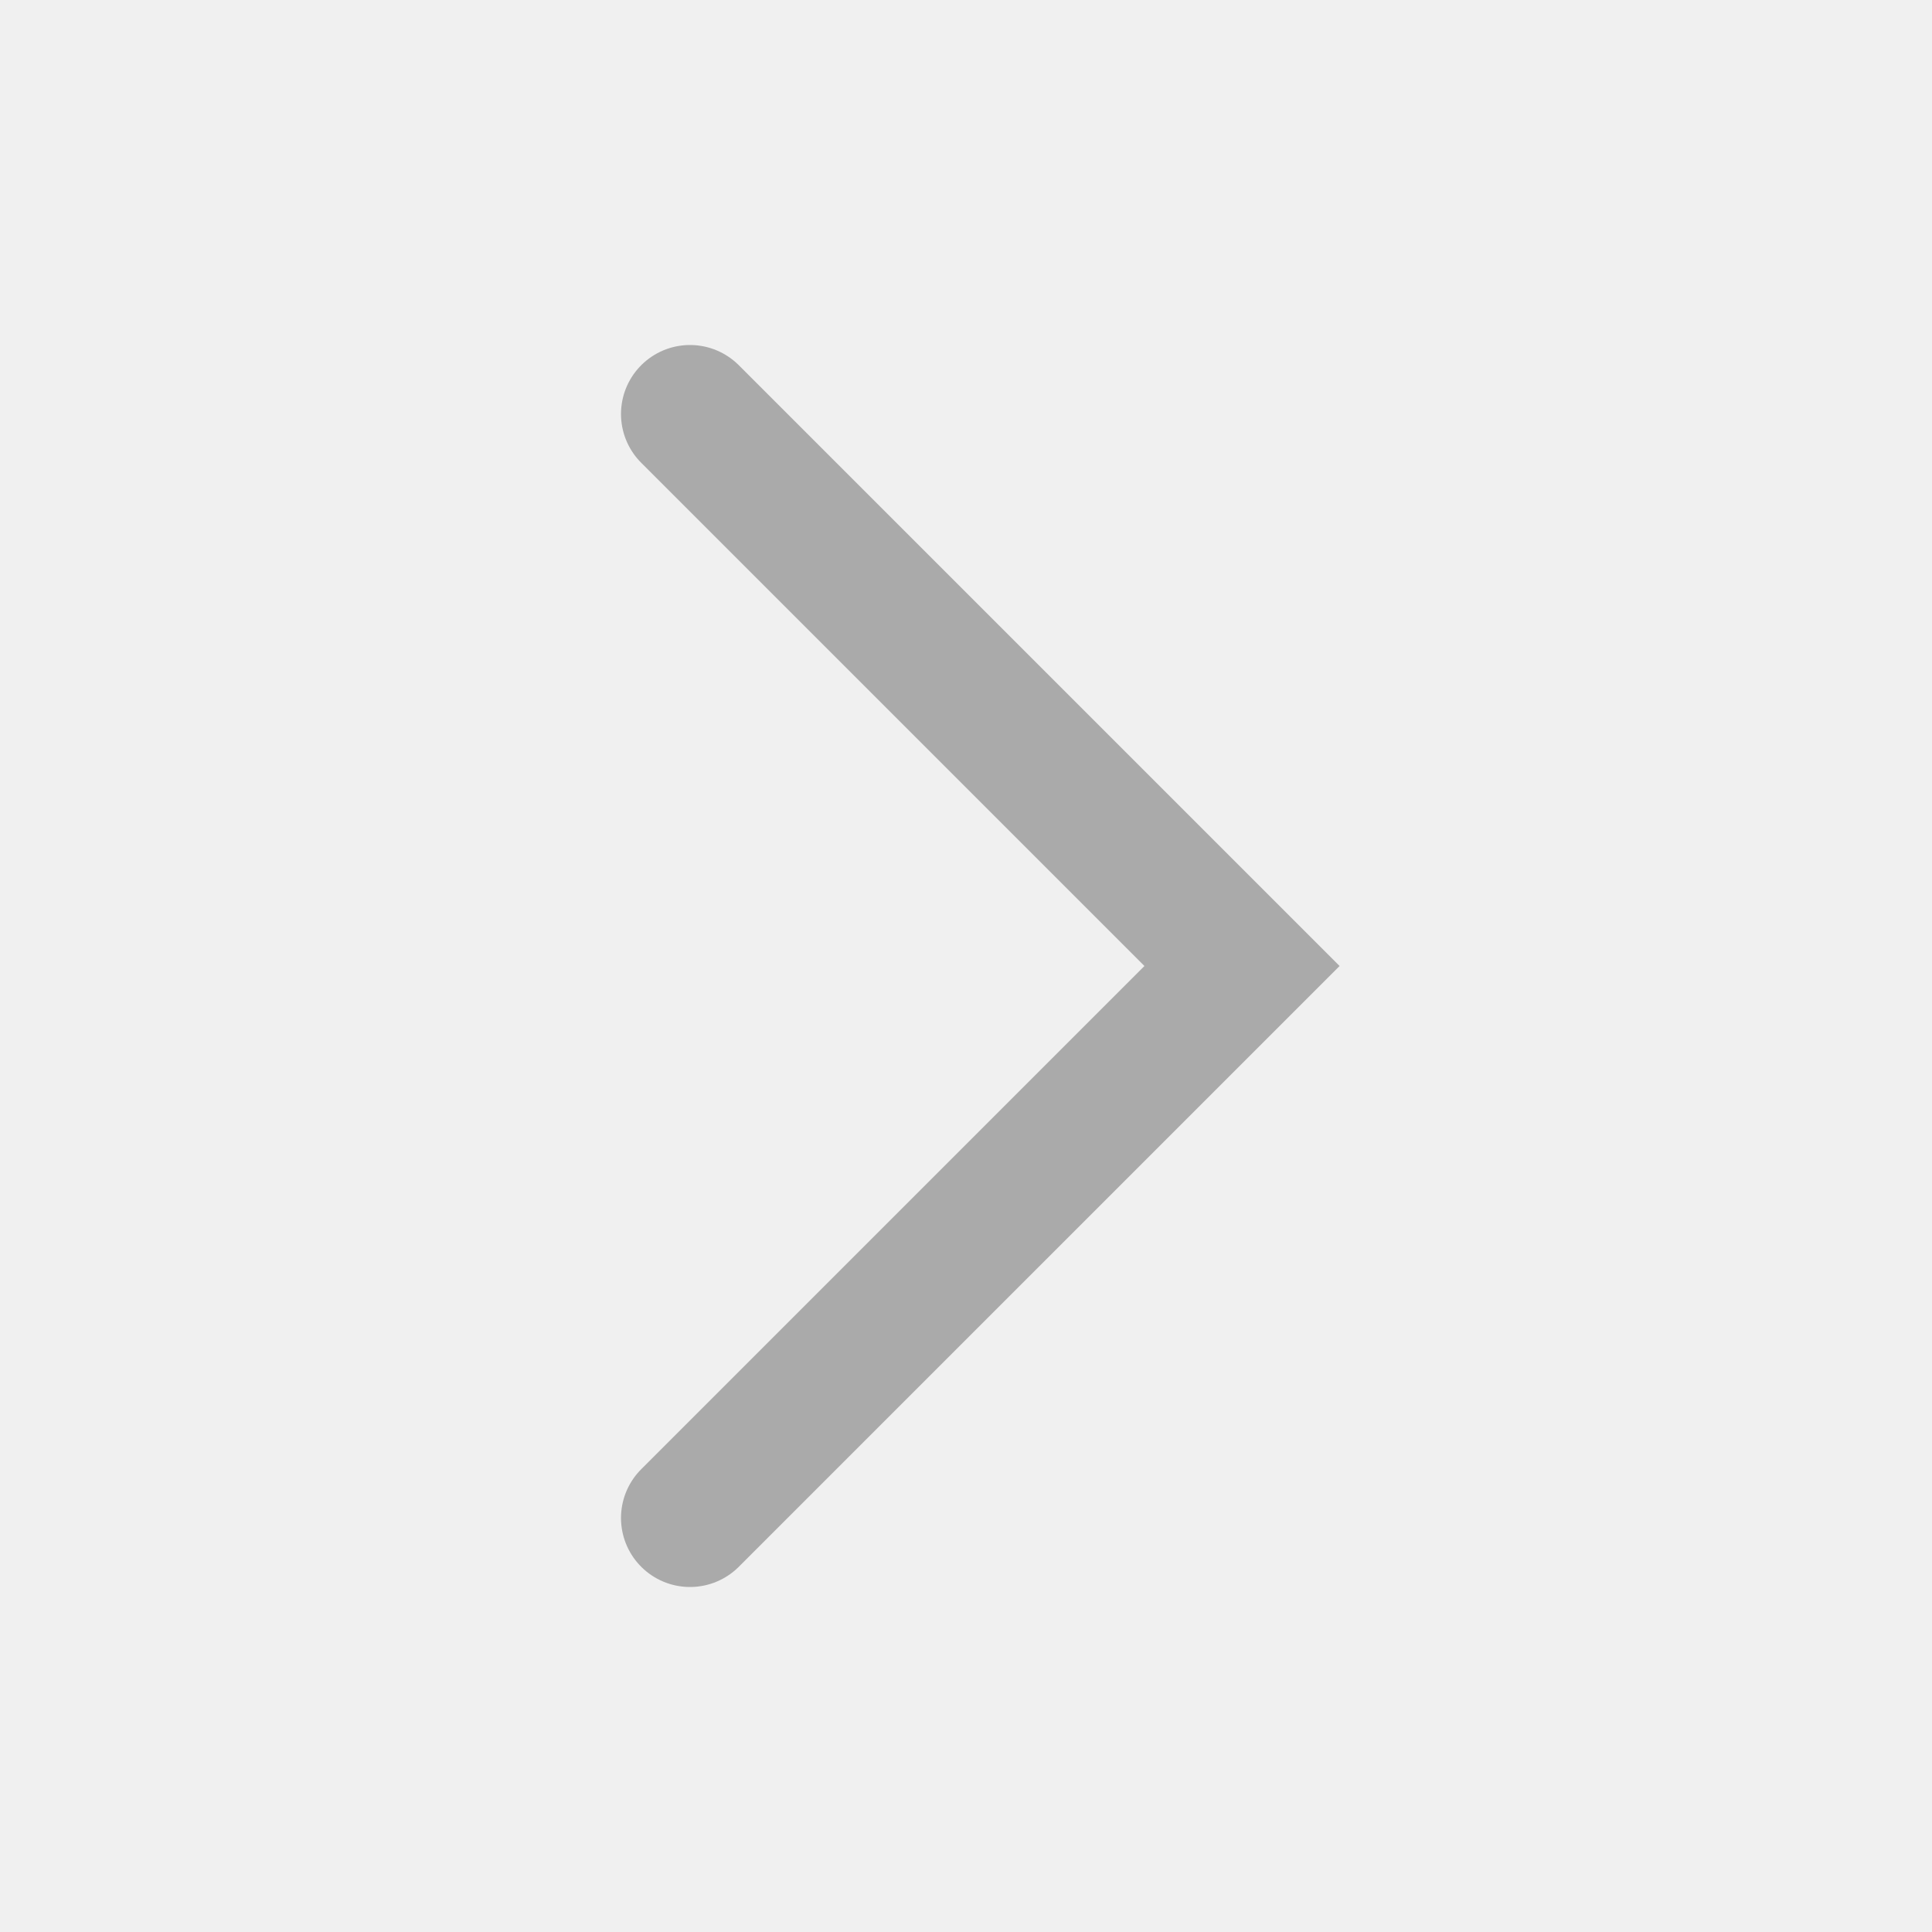
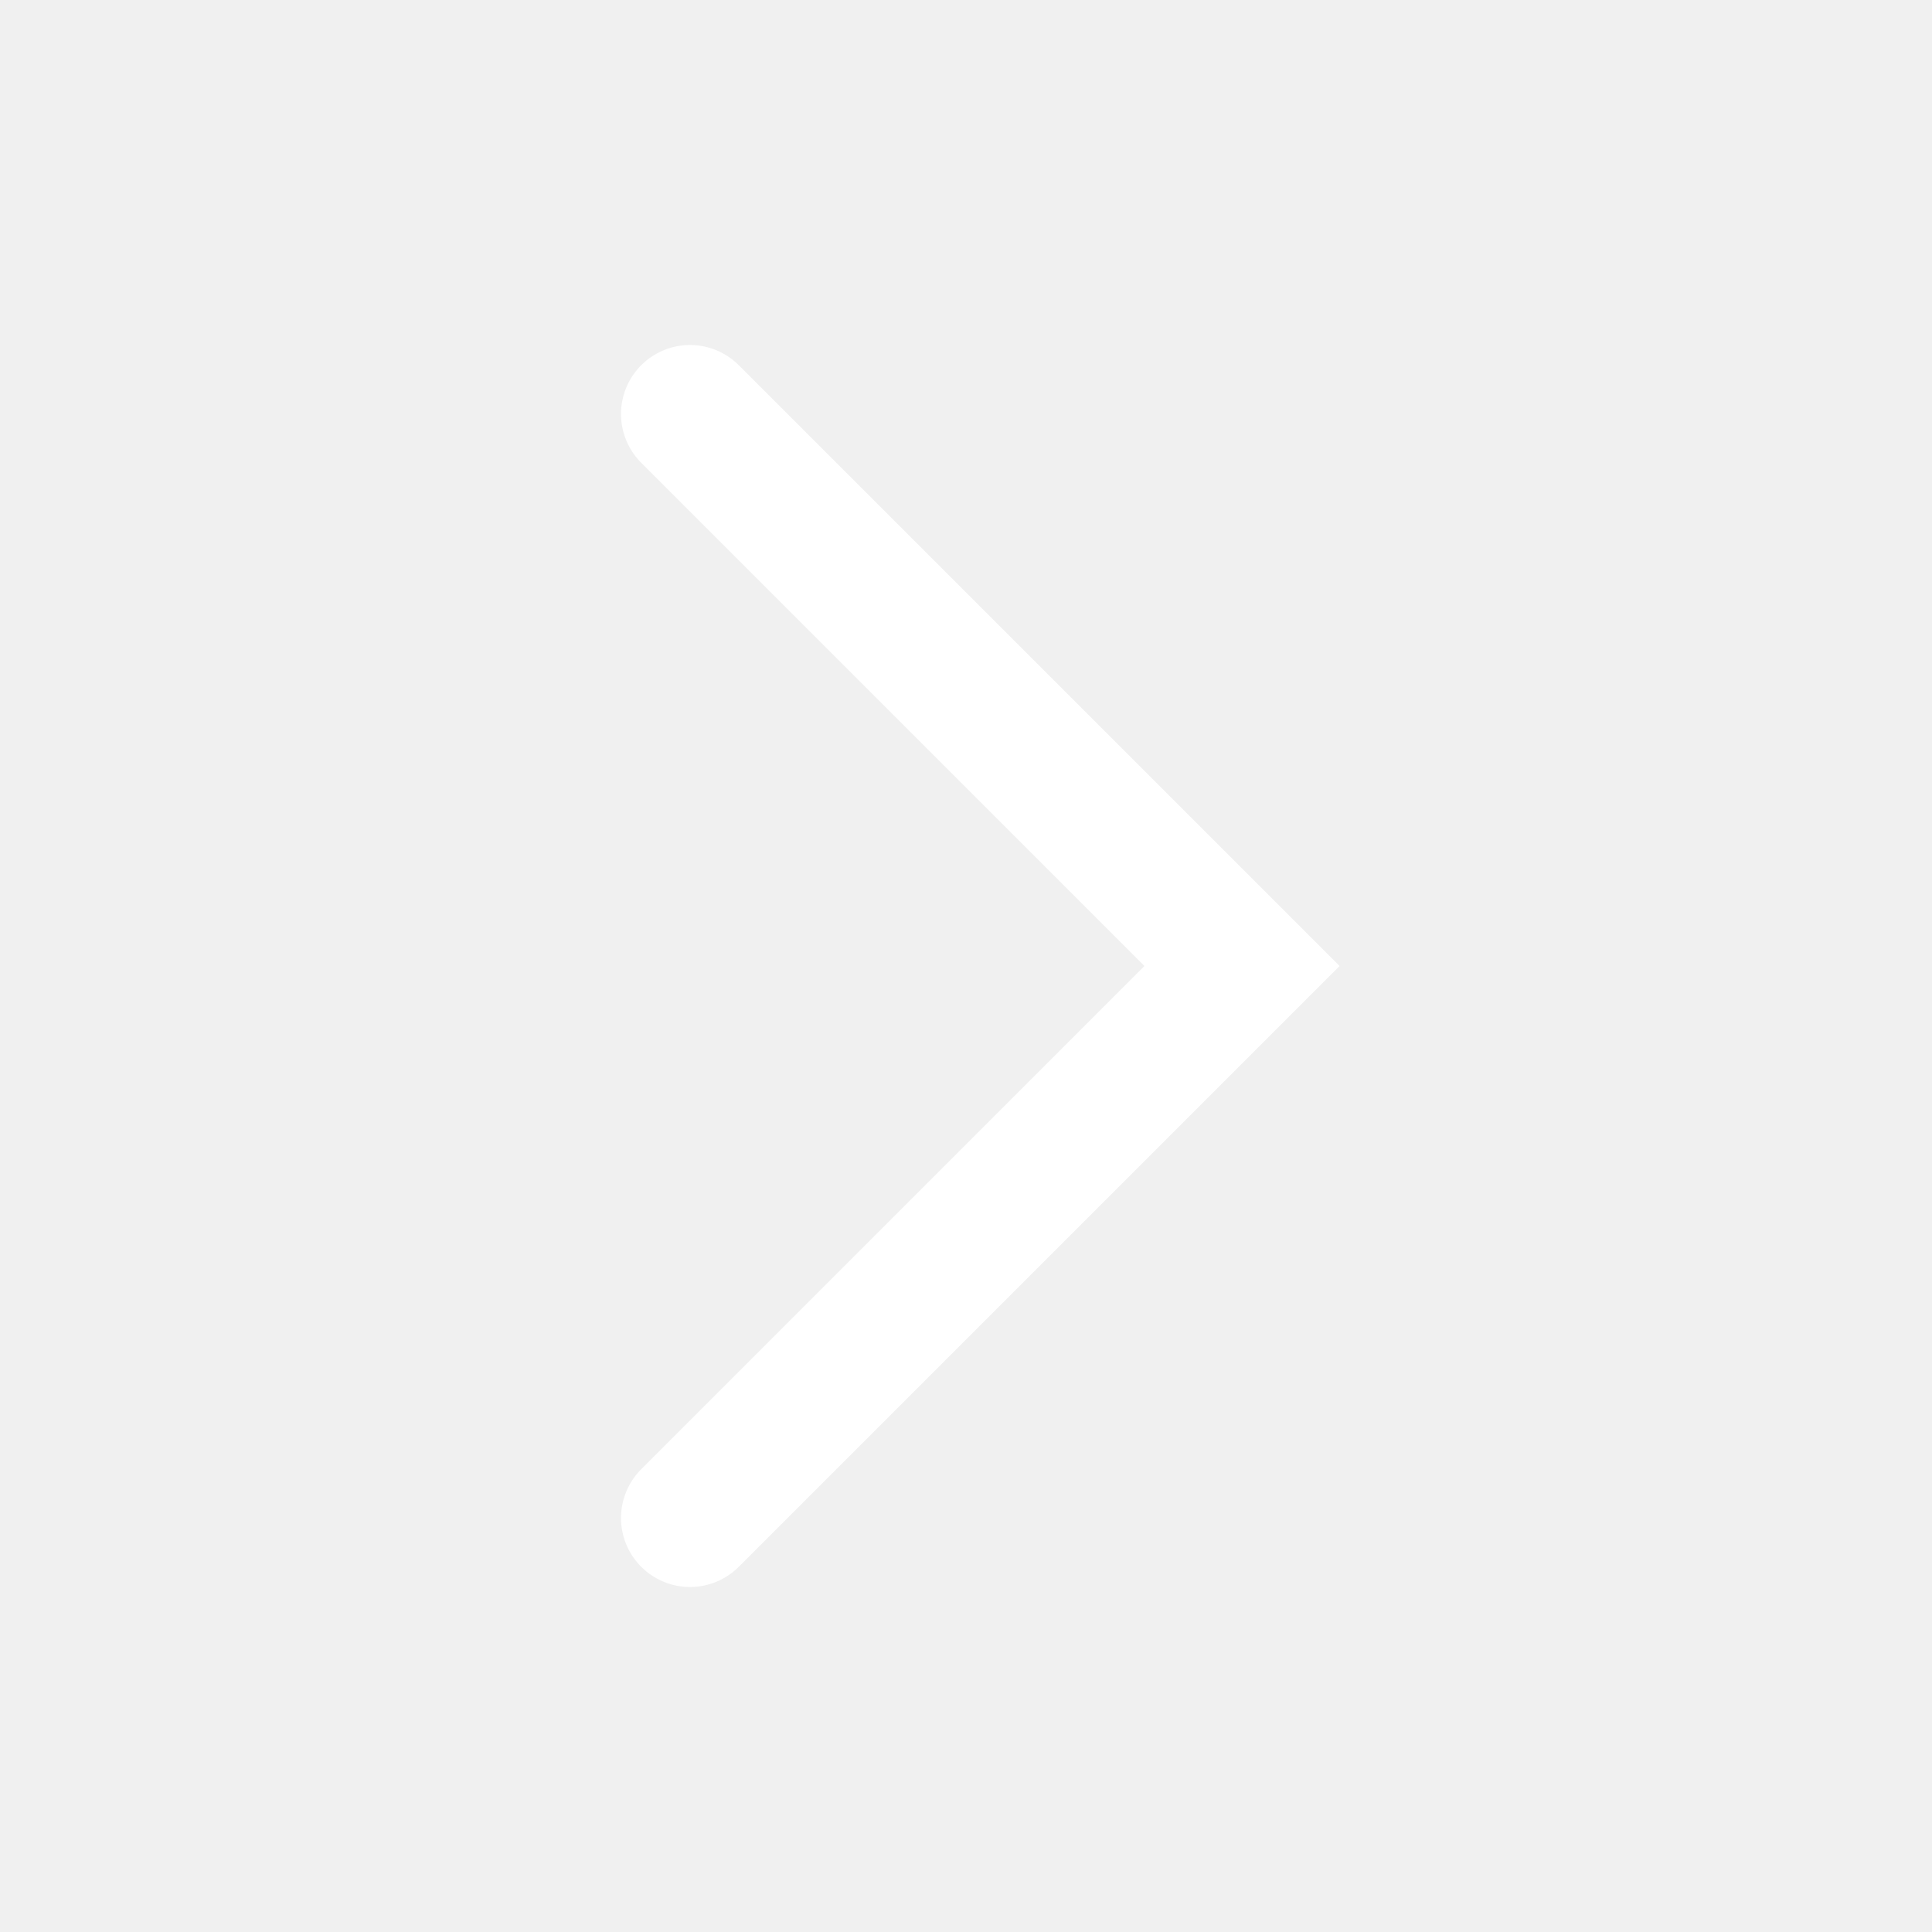
<svg xmlns="http://www.w3.org/2000/svg" width="14" height="14" viewBox="0 0 14 14" fill="none">
-   <path d="m5 3 4 4-4 4" stroke="#AAA" stroke-linecap="round" />
+   <path d="m5 3 4 4-4 4" stroke="#FFF" stroke-linecap="round" />
</svg>
